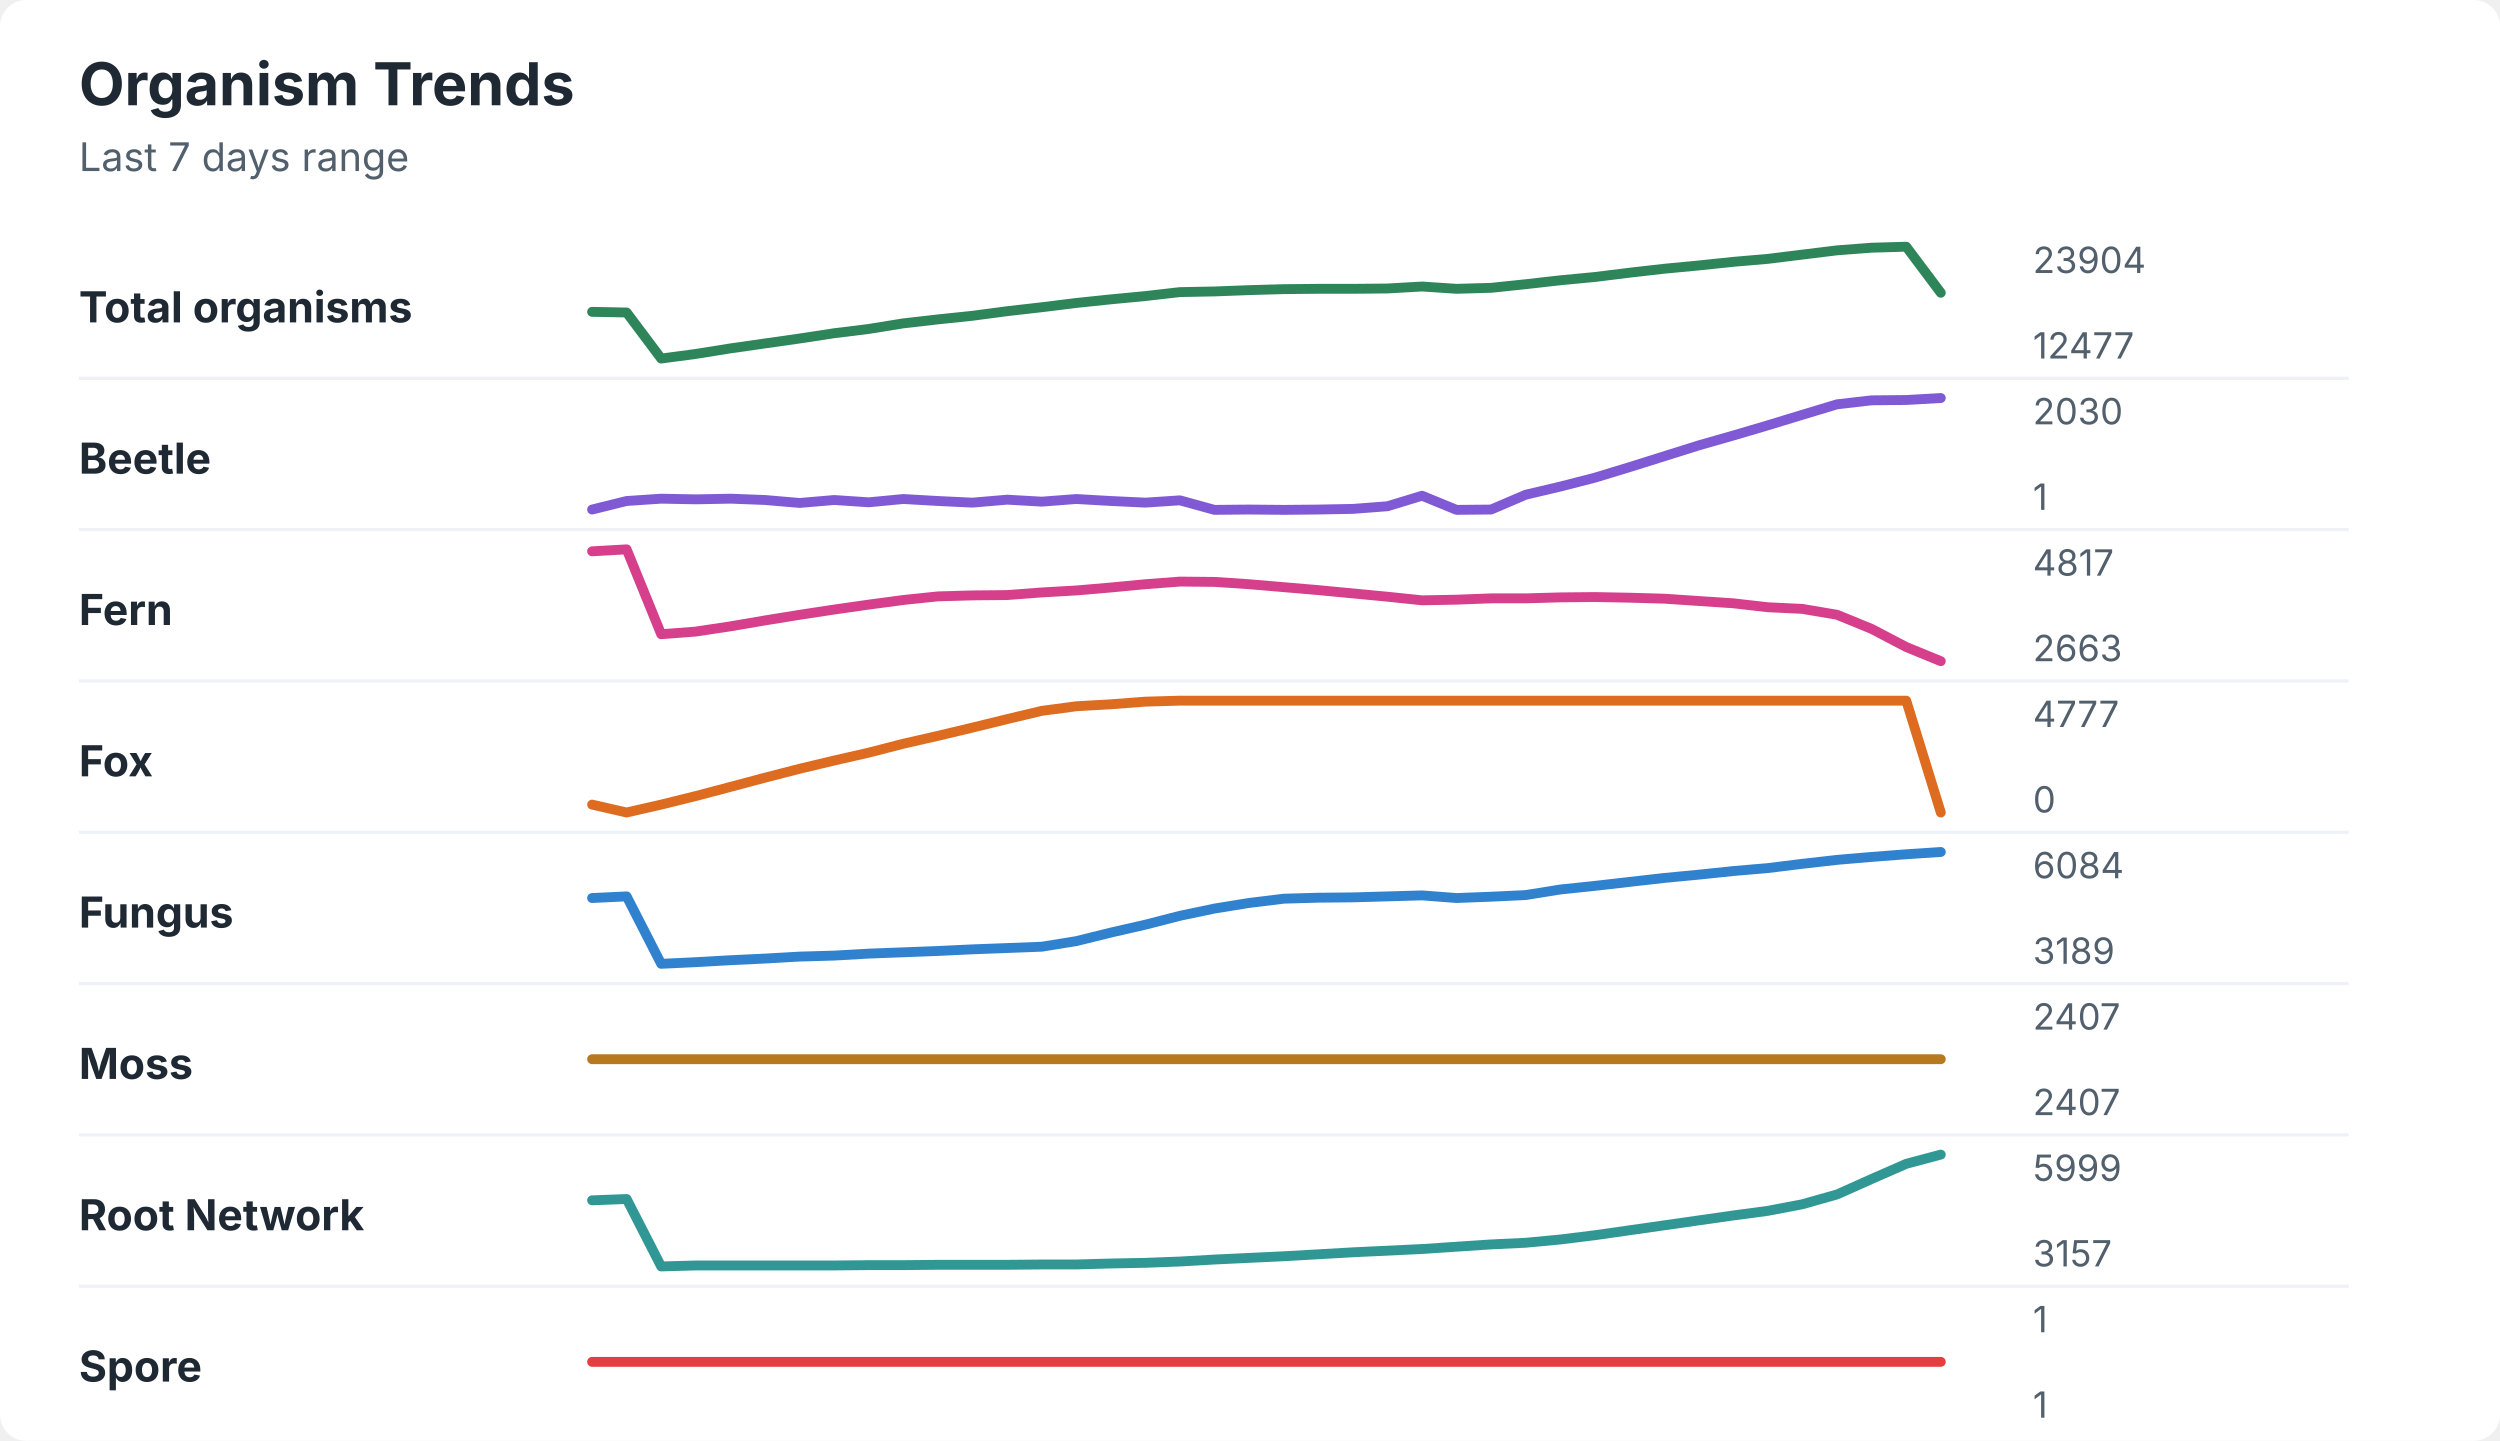
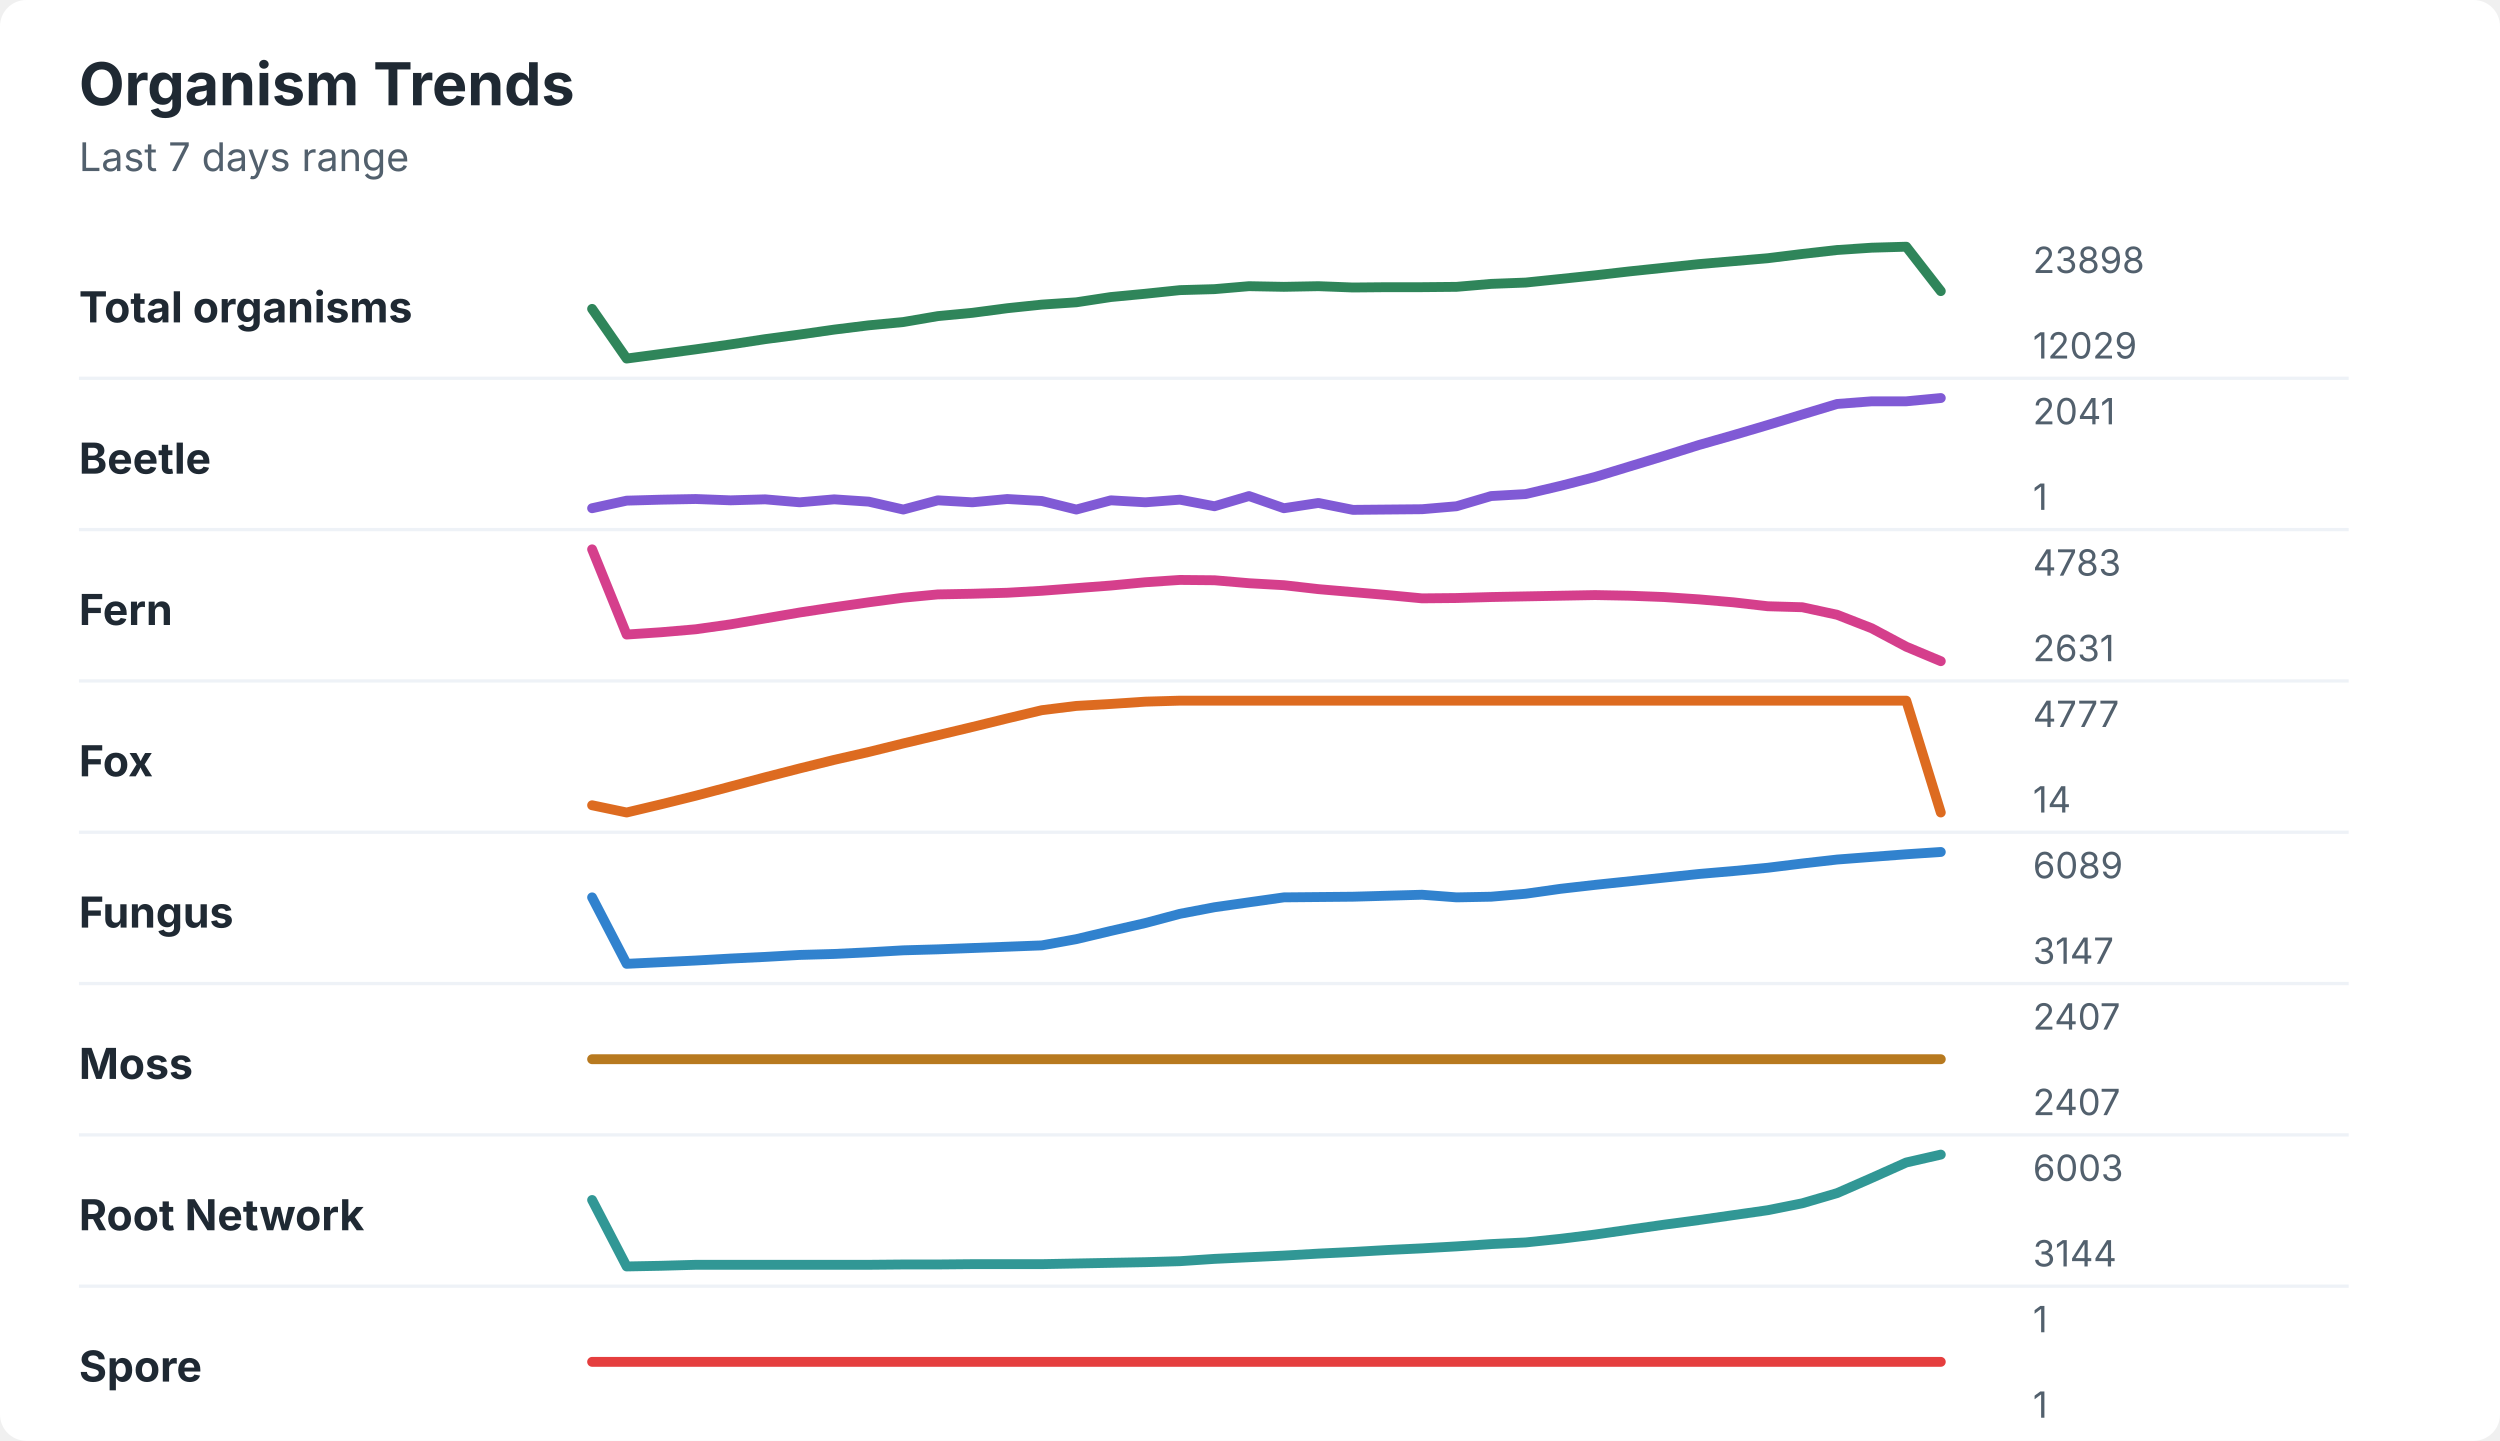
<svg xmlns="http://www.w3.org/2000/svg" width="760" height="438" viewBox="0 0 760 438" role="img" aria-labelledby="title desc">
  <rect width="760" height="438" rx="8" fill="#ffffff" />
  <style>
    text { font-family: -apple-system, BlinkMacSystemFont, "Segoe UI", sans-serif; }
    .title { font-size: 18px; font-weight: 700; fill: #1f2933; }
    .subtitle { font-size: 12px; fill: #52606d; }
    .label { font-size: 13px; font-weight: 650; fill: #1f2933; }
    .axis-value { font-size: 11px; fill: #52606d; }
    .separator { stroke: #eef2f7; stroke-width: 1; }
  </style>
  <text x="24" y="32" class="title">Organism Trends</text>
  <text x="24" y="52" class="subtitle">Last 7 days range</text>
  <text x="24" y="98" class="label">Total organisms</text>
-   <polyline points="180.0,94.8 190.5,95.0 201.0,109.0 211.5,107.6 222.1,105.9 232.6,104.4 243.1,102.9 253.6,101.3 264.1,100.0 274.6,98.3 285.1,97.1 295.6,96.0 306.2,94.6 316.7,93.4 327.2,92.1 337.7,91.0 348.2,90.0 358.7,88.8 369.2,88.6 379.7,88.2 390.3,87.9 400.8,87.8 411.3,87.8 421.8,87.7 432.3,87.1 442.8,87.8 453.3,87.5 463.8,86.4 474.4,85.2 484.9,84.2 495.4,82.9 505.9,81.7 516.4,80.7 526.9,79.6 537.4,78.7 547.9,77.4 558.5,76.1 569.0,75.3 579.5,75.0 590.0,89.0 " fill="none" stroke="#2f855a" stroke-width="3" stroke-linecap="round" stroke-linejoin="round" />
-   <text x="618" y="83" class="axis-value">23904</text>
-   <text x="618" y="109" class="axis-value">12477</text>
+   <polyline points="180.0,93.9 190.5,109.0 201.0,107.6 211.5,106.2 222.1,104.7 232.6,103.1 243.1,101.7 253.6,100.2 264.1,98.9 274.6,97.9 285.1,96.1 295.6,95.1 306.2,93.7 316.7,92.6 327.2,91.9 337.7,90.3 348.2,89.3 358.7,88.2 369.2,87.9 379.7,87.0 390.3,87.2 400.8,87.0 411.3,87.4 421.8,87.3 432.3,87.3 442.8,87.2 453.3,86.3 463.8,85.9 474.4,84.8 484.9,83.7 495.4,82.5 505.9,81.4 516.4,80.3 526.9,79.4 537.4,78.5 547.9,77.2 558.5,76.0 569.0,75.3 579.5,75.0 590.0,88.5 " fill="none" stroke="#2f855a" stroke-width="3" stroke-linecap="round" stroke-linejoin="round" />
+   <text x="618" y="83" class="axis-value">23898</text>
+   <text x="618" y="109" class="axis-value">12029</text>
  <line x1="24" y1="115.0" x2="714" y2="115.0" class="separator" />
  <text x="24" y="144" class="label">Beetle</text>
-   <polyline points="180.0,154.9 190.5,152.3 201.0,151.6 211.5,151.8 222.1,151.6 232.6,152.0 243.1,152.9 253.6,152.0 264.1,152.7 274.6,151.7 285.1,152.3 295.6,152.8 306.2,151.9 316.7,152.5 327.2,151.7 337.7,152.3 348.2,152.8 358.7,152.1 369.2,155.0 379.7,154.9 390.3,155.0 400.8,154.9 411.3,154.7 421.8,153.9 432.3,150.7 442.8,155.0 453.3,154.9 463.8,150.4 474.4,147.9 484.9,145.2 495.4,142.0 505.9,138.7 516.4,135.4 526.9,132.4 537.4,129.3 547.9,126.1 558.5,122.9 569.0,121.7 579.5,121.6 590.0,121.0 " fill="none" stroke="#805ad5" stroke-width="3" stroke-linecap="round" stroke-linejoin="round" />
-   <text x="618" y="129" class="axis-value">2030</text>
+   <polyline points="180.0,154.5 190.5,152.2 201.0,151.9 211.5,151.7 222.1,152.1 232.6,151.8 243.1,152.7 253.6,151.8 264.1,152.5 274.6,154.9 285.1,152.1 295.6,152.7 306.2,151.7 316.7,152.3 327.2,154.9 337.7,152.1 348.2,152.7 358.7,151.9 369.2,153.9 379.7,150.8 390.3,154.5 400.8,152.9 411.3,155.0 421.8,154.9 432.3,154.8 442.8,153.9 453.3,150.8 463.8,150.2 474.4,147.7 484.9,145.0 495.4,141.8 505.9,138.6 516.4,135.3 526.9,132.3 537.4,129.2 547.9,126.0 558.5,122.8 569.0,122.0 579.5,122.0 590.0,121.0 " fill="none" stroke="#805ad5" stroke-width="3" stroke-linecap="round" stroke-linejoin="round" />
+   <text x="618" y="129" class="axis-value">2041</text>
  <text x="618" y="155" class="axis-value">1</text>
  <line x1="24" y1="161.0" x2="714" y2="161.0" class="separator" />
  <text x="24" y="190" class="label">Fern</text>
-   <polyline points="180.0,167.6 190.5,167.0 201.0,192.8 211.5,192.0 222.1,190.4 232.6,188.6 243.1,186.9 253.6,185.3 264.1,183.8 274.6,182.4 285.1,181.3 295.6,181.0 306.2,180.9 316.7,180.1 327.2,179.5 337.7,178.6 348.2,177.6 358.7,176.8 369.2,176.9 379.7,177.6 390.3,178.5 400.8,179.4 411.3,180.4 421.8,181.4 432.3,182.5 442.8,182.3 453.3,181.9 463.8,181.9 474.4,181.6 484.9,181.5 495.4,181.7 505.9,182.0 516.4,182.7 526.9,183.4 537.4,184.6 547.9,185.1 558.5,186.9 569.0,191.2 579.5,196.7 590.0,201.0 " fill="none" stroke="#d53f8c" stroke-width="3" stroke-linecap="round" stroke-linejoin="round" />
-   <text x="618" y="175" class="axis-value">4817</text>
-   <text x="618" y="201" class="axis-value">2663</text>
+   <polyline points="180.0,167.0 190.5,192.9 201.0,192.2 211.5,191.3 222.1,189.8 232.6,188.0 243.1,186.2 253.6,184.6 264.1,183.1 274.6,181.7 285.1,180.7 295.6,180.5 306.2,180.2 316.7,179.6 327.2,178.8 337.7,178.0 348.2,177.0 358.7,176.3 369.2,176.4 379.7,177.3 390.3,177.9 400.8,179.1 411.3,180.0 421.8,180.9 432.3,181.9 442.8,181.8 453.3,181.5 463.8,181.3 474.4,181.1 484.9,180.9 495.4,181.1 505.9,181.5 516.4,182.2 526.9,183.1 537.4,184.3 547.9,184.6 558.5,186.9 569.0,191.0 579.5,196.6 590.0,201.0 " fill="none" stroke="#d53f8c" stroke-width="3" stroke-linecap="round" stroke-linejoin="round" />
+   <text x="618" y="175" class="axis-value">4783</text>
+   <text x="618" y="201" class="axis-value">2631</text>
  <line x1="24" y1="207.0" x2="714" y2="207.0" class="separator" />
  <text x="24" y="236" class="label">Fox</text>
-   <polyline points="180.0,244.6 190.5,247.0 201.0,244.6 211.5,242.0 222.1,239.2 232.6,236.4 243.1,233.7 253.6,231.2 264.1,228.8 274.6,226.1 285.1,223.7 295.6,221.2 306.2,218.6 316.7,216.1 327.2,214.7 337.7,214.1 348.2,213.3 358.7,213.0 369.2,213.0 379.7,213.0 390.3,213.0 400.8,213.0 411.3,213.0 421.8,213.0 432.3,213.0 442.8,213.0 453.3,213.0 463.8,213.0 474.4,213.0 484.9,213.0 495.4,213.0 505.9,213.0 516.4,213.0 526.9,213.0 537.4,213.0 547.9,213.0 558.5,213.0 569.0,213.0 579.5,213.0 590.0,247.0 " fill="none" stroke="#dd6b20" stroke-width="3" stroke-linecap="round" stroke-linejoin="round" />
+   <polyline points="180.0,244.8 190.5,247.0 201.0,244.5 211.5,241.9 222.1,239.1 232.6,236.3 243.1,233.6 253.6,231.0 264.1,228.6 274.6,226.0 285.1,223.5 295.6,221.0 306.2,218.4 316.7,215.9 327.2,214.6 337.7,214.0 348.2,213.3 358.7,213.0 369.2,213.0 379.7,213.0 390.3,213.0 400.8,213.0 411.3,213.0 421.8,213.0 432.3,213.0 442.8,213.0 453.3,213.0 463.8,213.0 474.4,213.0 484.9,213.0 495.4,213.0 505.9,213.0 516.4,213.0 526.9,213.0 537.4,213.0 547.9,213.0 558.5,213.0 569.0,213.0 579.5,213.0 590.0,247.0 " fill="none" stroke="#dd6b20" stroke-width="3" stroke-linecap="round" stroke-linejoin="round" />
  <text x="618" y="221" class="axis-value">4777</text>
-   <text x="618" y="247" class="axis-value">0</text>
+   <text x="618" y="247" class="axis-value">14</text>
  <line x1="24" y1="253.0" x2="714" y2="253.0" class="separator" />
  <text x="24" y="282" class="label">Fungus</text>
-   <polyline points="180.0,273.0 190.5,272.5 201.0,293.0 211.5,292.5 222.1,291.9 232.6,291.4 243.1,290.8 253.6,290.5 264.1,289.9 274.6,289.5 285.1,289.1 295.6,288.6 306.2,288.2 316.7,287.8 327.2,286.1 337.7,283.5 348.2,281.1 358.7,278.4 369.2,276.2 379.7,274.5 390.3,273.2 400.8,272.9 411.3,272.8 421.8,272.5 432.3,272.2 442.8,273.0 453.3,272.6 463.8,272.1 474.4,270.4 484.9,269.3 495.4,268.1 505.9,266.9 516.4,265.9 526.9,264.8 537.4,263.9 547.9,262.6 558.5,261.4 569.0,260.5 579.5,259.7 590.0,259.0 " fill="none" stroke="#3182ce" stroke-width="3" stroke-linecap="round" stroke-linejoin="round" />
-   <text x="618" y="267" class="axis-value">6084</text>
-   <text x="618" y="293" class="axis-value">3189</text>
+   <polyline points="180.0,272.8 190.5,293.0 201.0,292.5 211.5,292.0 222.1,291.4 232.6,290.9 243.1,290.3 253.6,290.0 264.1,289.5 274.6,288.9 285.1,288.6 295.6,288.2 306.2,287.8 316.7,287.4 327.2,285.5 337.7,283.0 348.2,280.6 358.7,277.8 369.2,275.8 379.7,274.3 390.3,272.8 400.8,272.7 411.3,272.6 421.8,272.3 432.3,272.0 442.8,272.8 453.3,272.6 463.8,271.7 474.4,270.2 484.9,269.0 495.4,267.9 505.9,266.8 516.4,265.7 526.9,264.8 537.4,263.8 547.9,262.5 558.5,261.3 569.0,260.5 579.5,259.7 590.0,259.0 " fill="none" stroke="#3182ce" stroke-width="3" stroke-linecap="round" stroke-linejoin="round" />
+   <text x="618" y="267" class="axis-value">6089</text>
+   <text x="618" y="293" class="axis-value">3147</text>
  <line x1="24" y1="299.0" x2="714" y2="299.0" class="separator" />
  <text x="24" y="328" class="label">Moss</text>
  <polyline points="180.0,322.0 190.5,322.0 201.0,322.0 211.5,322.0 222.1,322.0 232.6,322.0 243.1,322.0 253.6,322.0 264.1,322.0 274.6,322.0 285.1,322.0 295.6,322.0 306.2,322.0 316.7,322.0 327.2,322.0 337.7,322.0 348.2,322.0 358.7,322.0 369.2,322.0 379.7,322.0 390.3,322.0 400.8,322.0 411.3,322.0 421.8,322.0 432.3,322.0 442.8,322.0 453.3,322.0 463.8,322.0 474.4,322.0 484.9,322.0 495.4,322.0 505.9,322.0 516.4,322.0 526.9,322.0 537.4,322.0 547.9,322.0 558.5,322.0 569.0,322.0 579.5,322.0 590.0,322.0 " fill="none" stroke="#b7791f" stroke-width="3" stroke-linecap="round" stroke-linejoin="round" />
  <text x="618" y="313" class="axis-value">2407</text>
  <text x="618" y="339" class="axis-value">2407</text>
  <line x1="24" y1="345.0" x2="714" y2="345.0" class="separator" />
  <text x="24" y="374" class="label">Root Network</text>
-   <polyline points="180.0,364.9 190.5,364.5 201.0,385.0 211.5,384.7 222.1,384.7 232.6,384.7 243.1,384.7 253.6,384.7 264.1,384.6 274.6,384.6 285.1,384.5 295.6,384.5 306.2,384.5 316.7,384.4 327.2,384.4 337.7,384.1 348.2,383.9 358.7,383.5 369.2,382.9 379.7,382.4 390.3,381.9 400.8,381.3 411.3,380.7 421.8,380.2 432.3,379.7 442.8,379.0 453.3,378.3 463.8,377.8 474.4,376.8 484.9,375.5 495.4,374.0 505.9,372.5 516.4,371.0 526.9,369.5 537.4,368.1 547.9,366.1 558.5,363.1 569.0,358.4 579.5,353.8 590.0,351.0 " fill="none" stroke="#319795" stroke-width="3" stroke-linecap="round" stroke-linejoin="round" />
-   <text x="618" y="359" class="axis-value">5999</text>
-   <text x="618" y="385" class="axis-value">3157</text>
+   <polyline points="180.0,364.8 190.5,385.0 201.0,384.8 211.5,384.5 222.1,384.5 232.6,384.5 243.1,384.5 253.6,384.5 264.1,384.5 274.6,384.4 285.1,384.4 295.6,384.3 306.2,384.3 316.7,384.3 327.2,384.1 337.7,383.9 348.2,383.7 358.7,383.4 369.2,382.7 379.7,382.2 390.3,381.7 400.8,381.1 411.3,380.6 421.8,380.0 432.3,379.5 442.8,378.9 453.3,378.2 463.8,377.7 474.4,376.6 484.9,375.3 495.4,373.8 505.9,372.3 516.4,370.9 526.9,369.4 537.4,367.9 547.9,365.8 558.5,362.7 569.0,358.1 579.5,353.4 590.0,351.0 " fill="none" stroke="#319795" stroke-width="3" stroke-linecap="round" stroke-linejoin="round" />
+   <text x="618" y="359" class="axis-value">6003</text>
+   <text x="618" y="385" class="axis-value">3144</text>
  <line x1="24" y1="391.0" x2="714" y2="391.0" class="separator" />
  <text x="24" y="420" class="label">Spore</text>
  <polyline points="180.0,414.0 190.5,414.0 201.0,414.0 211.5,414.0 222.1,414.0 232.6,414.0 243.1,414.0 253.6,414.0 264.1,414.0 274.6,414.0 285.1,414.0 295.6,414.0 306.2,414.0 316.7,414.0 327.2,414.0 337.7,414.0 348.2,414.0 358.7,414.0 369.2,414.0 379.7,414.0 390.3,414.0 400.8,414.0 411.3,414.0 421.8,414.0 432.3,414.0 442.8,414.0 453.3,414.0 463.8,414.0 474.4,414.0 484.9,414.0 495.4,414.0 505.9,414.0 516.4,414.0 526.9,414.0 537.4,414.0 547.9,414.0 558.5,414.0 569.0,414.0 579.5,414.0 590.0,414.0 " fill="none" stroke="#e53e3e" stroke-width="3" stroke-linecap="round" stroke-linejoin="round" />
  <text x="618" y="405" class="axis-value">1</text>
  <text x="618" y="431" class="axis-value">1</text>
</svg>
